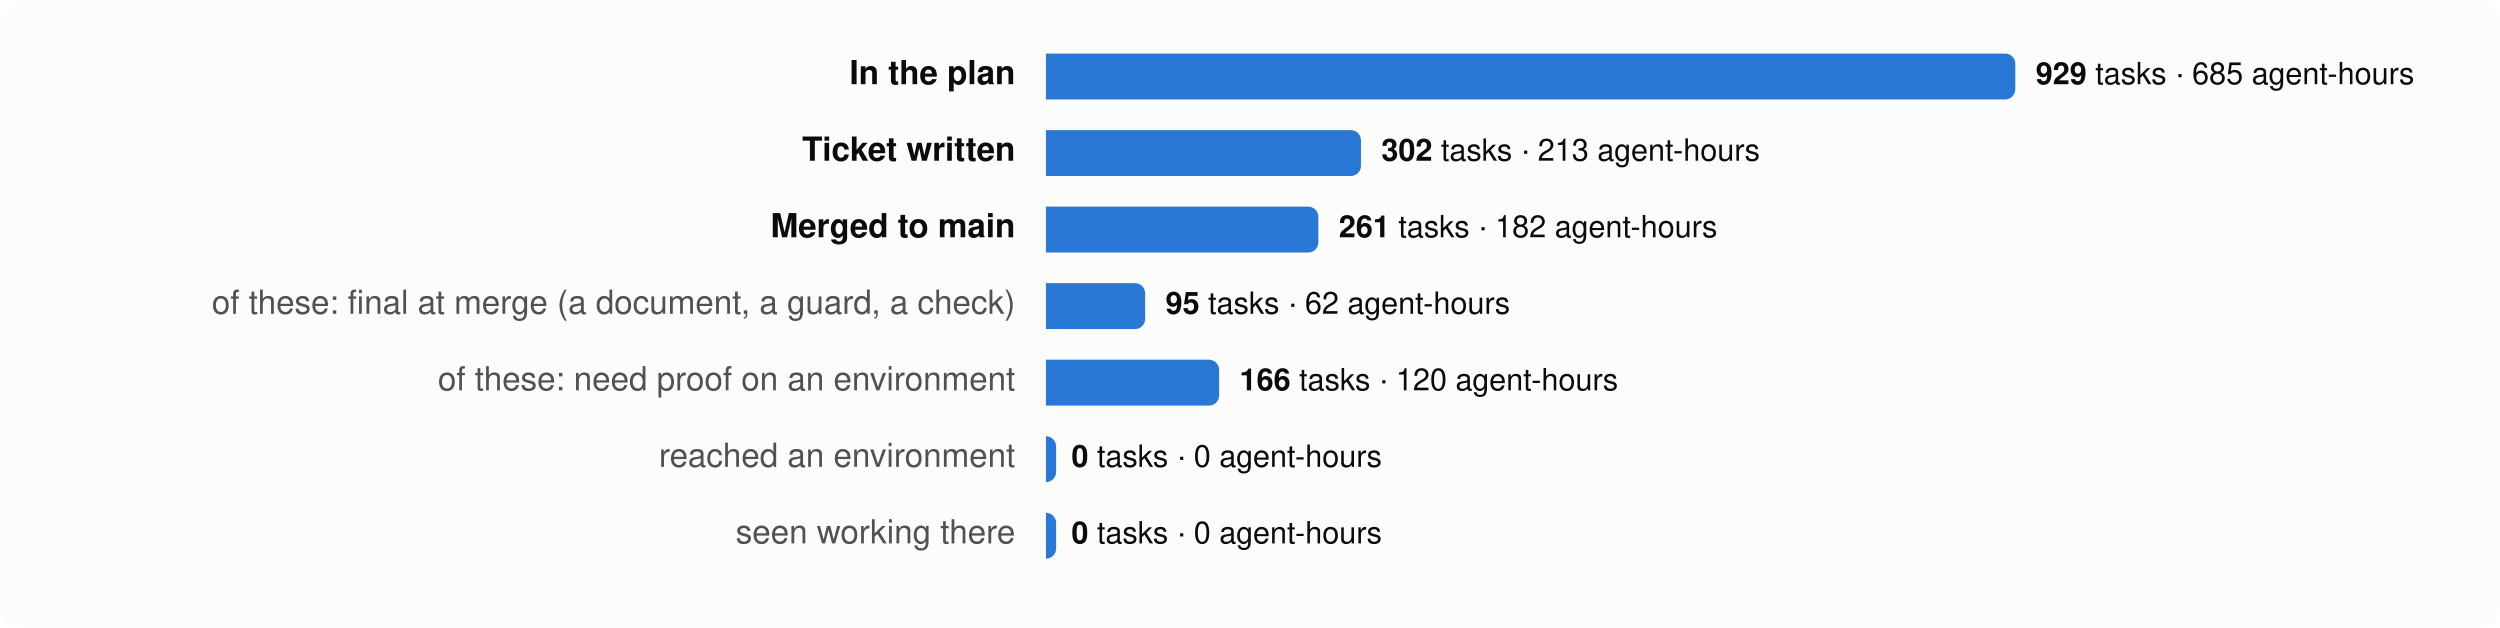
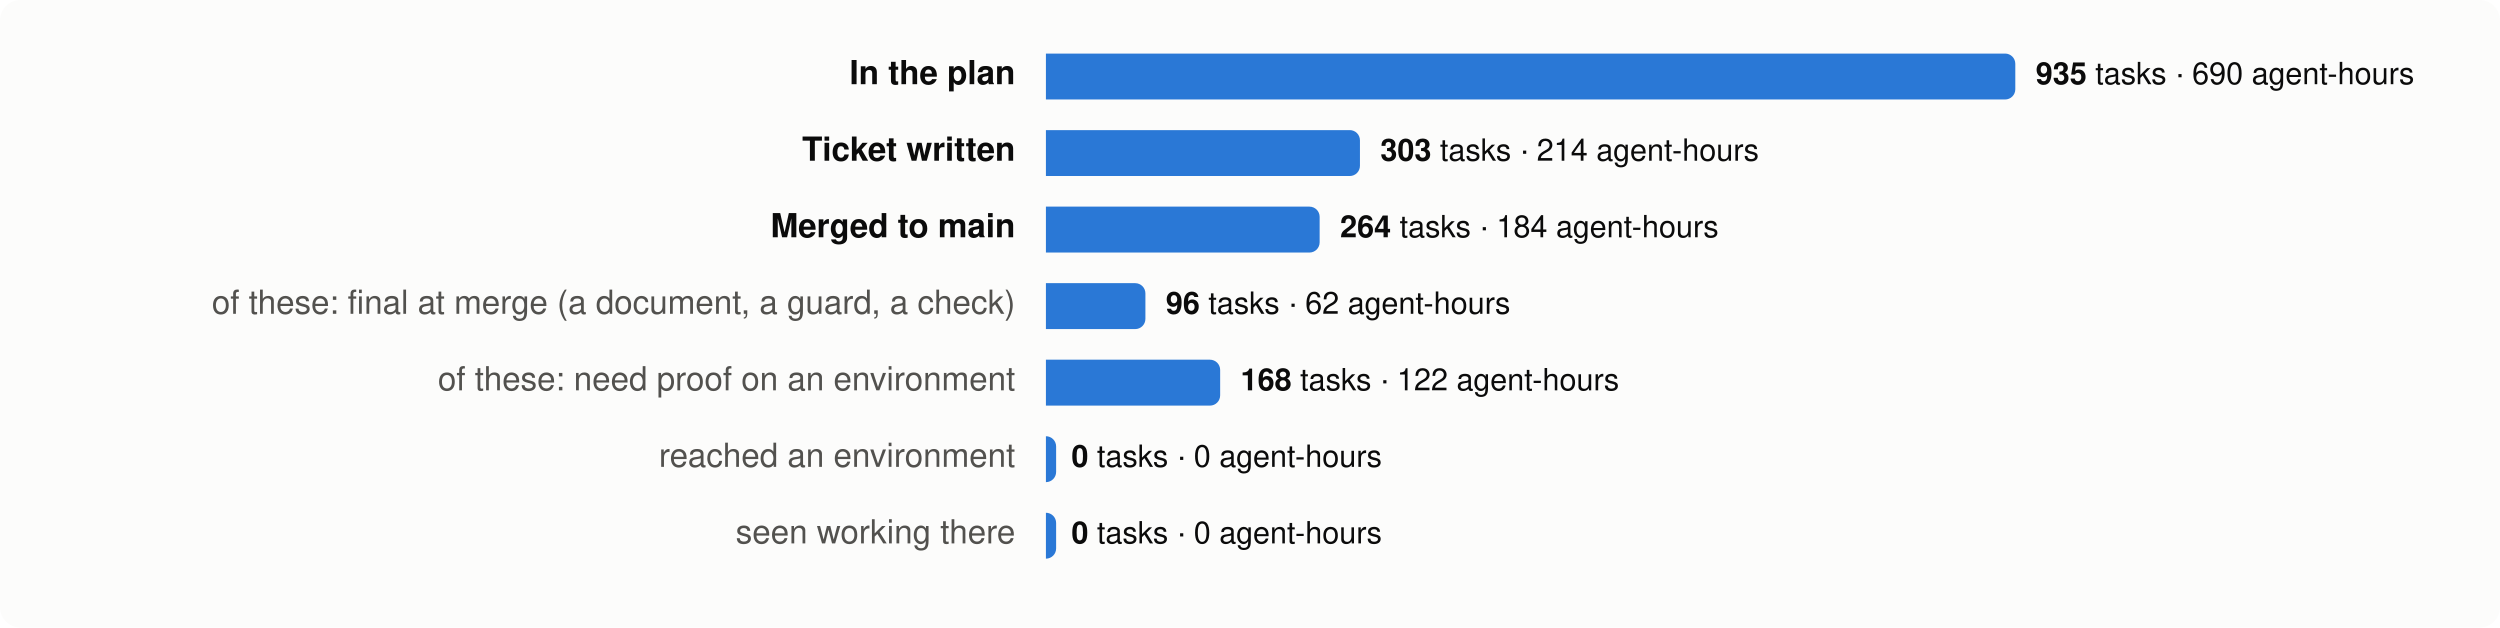
<svg xmlns="http://www.w3.org/2000/svg" viewBox="0 0 980 246" width="980" height="246" font-family="system-ui,-apple-system,Segoe UI,Helvetica,Arial,sans-serif" font-size="13">
  <rect width="980" height="246" rx="8" fill="#fcfcfb" />
  <text x="398" y="33" text-anchor="end" fill="#0b0b0b" font-weight="600">In the plan</text>
  <path d="M410,21 h376.0 a4,4 0 0 1 4,4 v10 a4,4 0 0 1 -4,4 h-376.0 z" fill="#2a78d6" />
  <text x="798.0" y="33" fill="#0b0b0b" font-size="12">
-     <tspan font-weight="600">929</tspan> tasks · 685 agent-hours</text>
+     <tspan font-weight="600">935</tspan> tasks · 690 agent-hours</text>
  <text x="398" y="63" text-anchor="end" fill="#0b0b0b" font-weight="600">Ticket written</text>
-   <path d="M410,51 h119.5 a4,4 0 0 1 4,4 v10 a4,4 0 0 1 -4,4 h-119.5 z" fill="#2a78d6" />
-   <text x="541.5" y="63" fill="#0b0b0b" font-size="12">
-     <tspan font-weight="600">302</tspan> tasks · 213 agent-hours</text>
+   <path d="M410,51 h119.1 a4,4 0 0 1 4,4 v10 a4,4 0 0 1 -4,4 h-119.1 z" fill="#2a78d6" />
+   <text x="541.1" y="63" fill="#0b0b0b" font-size="12">
+     <tspan font-weight="600">303</tspan> tasks · 214 agent-hours</text>
  <text x="398" y="93" text-anchor="end" fill="#0b0b0b" font-weight="600">Merged to main</text>
-   <path d="M410,81 h102.8 a4,4 0 0 1 4,4 v10 a4,4 0 0 1 -4,4 h-102.8 z" fill="#2a78d6" />
-   <text x="524.8" y="93" fill="#0b0b0b" font-size="12">
-     <tspan font-weight="600">261</tspan> tasks · 182 agent-hours</text>
+   <path d="M410,81 h103.3 a4,4 0 0 1 4,4 v10 a4,4 0 0 1 -4,4 h-103.3 z" fill="#2a78d6" />
+   <text x="525.3" y="93" fill="#0b0b0b" font-size="12">
+     <tspan font-weight="600">264</tspan> tasks · 184 agent-hours</text>
  <text x="398" y="123" text-anchor="end" fill="#52514e" font-weight="400">of these: final at merge (a document, a guard, a check)</text>
-   <path d="M410,111 h34.9 a4,4 0 0 1 4,4 v10 a4,4 0 0 1 -4,4 h-34.9 z" fill="#2a78d6" />
-   <text x="456.9" y="123" fill="#0b0b0b" font-size="12">
-     <tspan font-weight="600">95</tspan> tasks · 62 agent-hours</text>
+   <path d="M410,111 h35.0 a4,4 0 0 1 4,4 v10 a4,4 0 0 1 -4,4 h-35.0 z" fill="#2a78d6" />
+   <text x="457.0" y="123" fill="#0b0b0b" font-size="12">
+     <tspan font-weight="600">96</tspan> tasks · 62 agent-hours</text>
  <text x="398" y="153" text-anchor="end" fill="#52514e" font-weight="400">of these: need proof on an environment</text>
-   <path d="M410,141 h63.9 a4,4 0 0 1 4,4 v10 a4,4 0 0 1 -4,4 h-63.9 z" fill="#2a78d6" />
-   <text x="485.9" y="153" fill="#0b0b0b" font-size="12">
-     <tspan font-weight="600">166</tspan> tasks · 120 agent-hours</text>
+   <path d="M410,141 h64.3 a4,4 0 0 1 4,4 v10 a4,4 0 0 1 -4,4 h-64.3 z" fill="#2a78d6" />
+   <text x="486.3" y="153" fill="#0b0b0b" font-size="12">
+     <tspan font-weight="600">168</tspan> tasks · 122 agent-hours</text>
  <text x="398" y="183" text-anchor="end" fill="#52514e" font-weight="400">reached an environment</text>
  <path d="M410,171 h0.0 a4,4 0 0 1 4,4 v10 a4,4 0 0 1 -4,4 h-0.0 z" fill="#2a78d6" />
  <text x="420.0" y="183" fill="#0b0b0b" font-size="12">
    <tspan font-weight="600">0</tspan> tasks · 0 agent-hours</text>
  <text x="398" y="213" text-anchor="end" fill="#52514e" font-weight="400">seen working there</text>
  <path d="M410,201 h0.0 a4,4 0 0 1 4,4 v10 a4,4 0 0 1 -4,4 h-0.0 z" fill="#2a78d6" />
  <text x="420.0" y="213" fill="#0b0b0b" font-size="12">
    <tspan font-weight="600">0</tspan> tasks · 0 agent-hours</text>
</svg>
